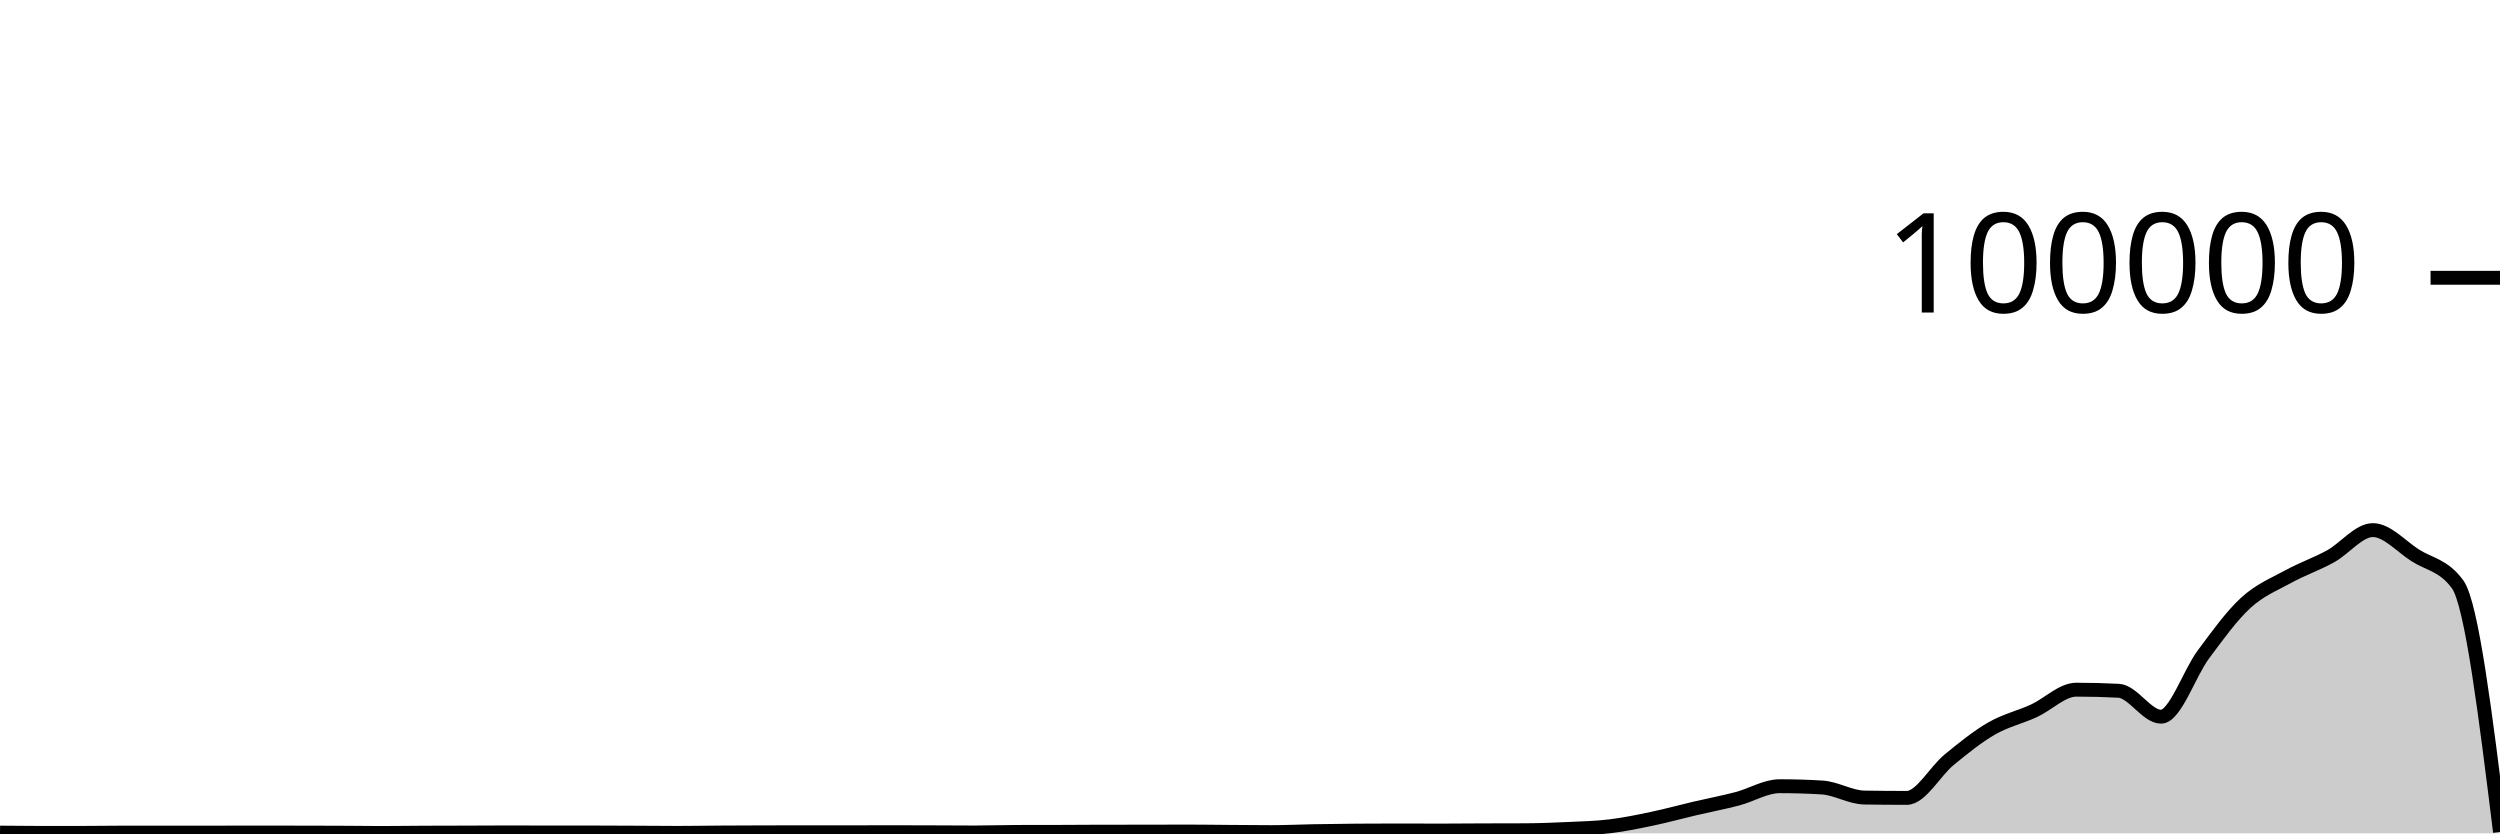
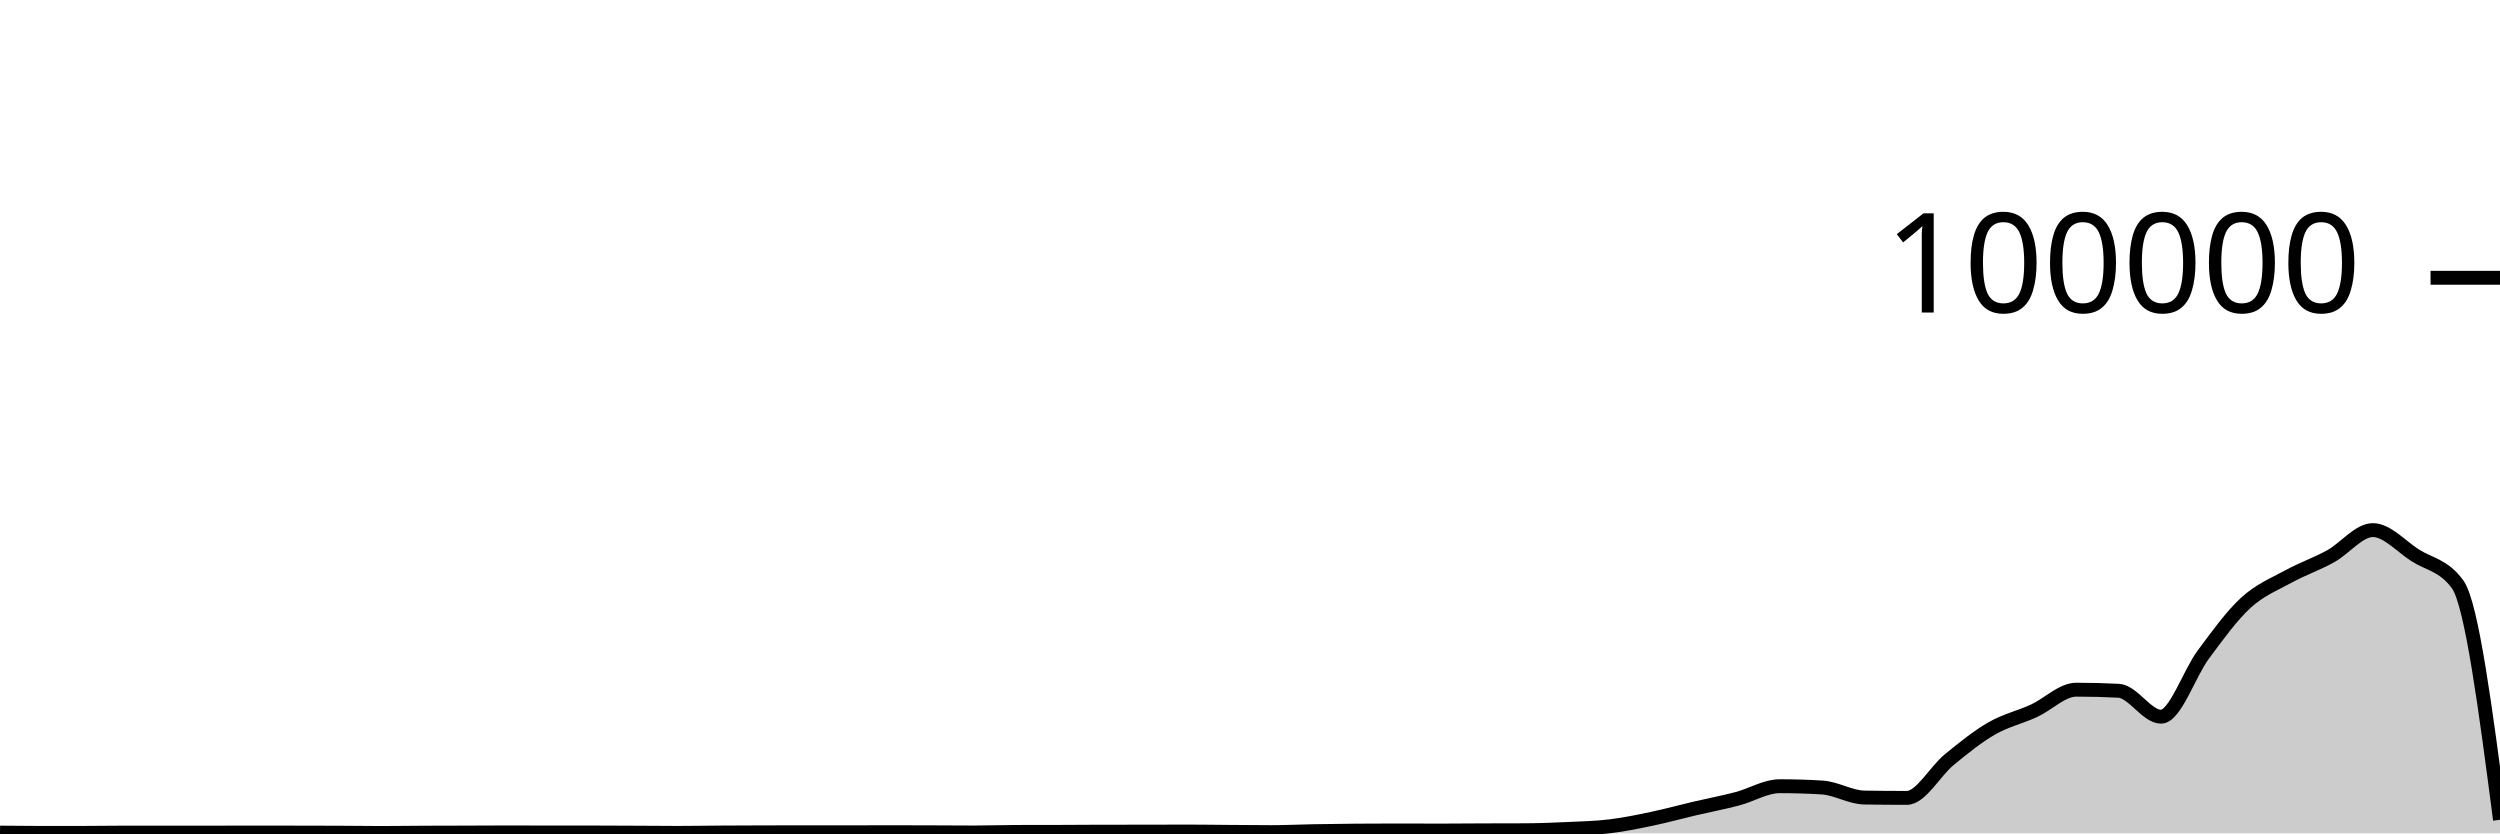
<svg xmlns="http://www.w3.org/2000/svg" viewBox="0 0 180 60">
  <g transform="translate(0,20)">
-     <path class="area" fill="rgba(0, 0, 0, 0.2)" d="M0,39.948C1.017,39.959,2.034,39.969,3.051,39.969C4.068,39.969,5.085,39.968,6.102,39.966C7.119,39.964,8.136,39.946,9.153,39.946C10.169,39.946,11.186,39.95,12.203,39.95C13.22,39.95,14.237,39.949,15.254,39.948C16.271,39.946,17.288,39.941,18.305,39.941C19.322,39.941,20.339,39.944,21.356,39.946C22.373,39.948,23.39,39.948,24.407,39.953C25.424,39.957,26.441,39.974,27.458,39.974C28.475,39.974,29.492,39.957,30.508,39.952C31.525,39.947,32.542,39.947,33.559,39.944C34.576,39.941,35.593,39.932,36.61,39.932C37.627,39.932,38.644,39.94,39.661,39.94C40.678,39.94,41.695,39.939,42.712,39.939C43.729,39.939,44.746,39.946,45.763,39.951C46.78,39.955,47.797,39.967,48.814,39.967C49.831,39.967,50.847,39.948,51.864,39.941C52.881,39.935,53.898,39.931,54.915,39.928C55.932,39.925,56.949,39.923,57.966,39.923C58.983,39.923,60,39.925,61.017,39.925C62.034,39.925,63.051,39.918,64.068,39.918C65.085,39.918,66.102,39.922,67.119,39.925C68.136,39.929,69.153,39.938,70.169,39.938C71.186,39.938,72.203,39.9,73.22,39.898C74.237,39.895,75.254,39.896,76.271,39.894C77.288,39.892,78.305,39.88,79.322,39.879C80.339,39.878,81.356,39.879,82.373,39.878C83.39,39.877,84.407,39.87,85.424,39.87C86.441,39.87,87.458,39.886,88.475,39.893C89.492,39.9,90.508,39.913,91.525,39.913C92.542,39.913,93.559,39.863,94.576,39.844C95.593,39.826,96.61,39.813,97.627,39.804C98.644,39.796,99.661,39.792,100.678,39.792C101.695,39.792,102.712,39.8,103.729,39.8C104.746,39.8,105.763,39.788,106.78,39.784C107.797,39.781,108.814,39.782,109.831,39.777C110.847,39.772,111.864,39.733,112.881,39.685C113.898,39.638,114.915,39.615,115.932,39.491C116.949,39.368,117.966,39.157,118.983,38.943C120,38.729,121.017,38.447,122.034,38.209C123.051,37.97,124.068,37.78,125.085,37.513C126.102,37.246,127.119,36.607,128.136,36.607C129.153,36.607,130.169,36.637,131.186,36.699C132.203,36.76,133.22,37.407,134.237,37.423C135.254,37.439,136.271,37.448,137.288,37.448C138.305,37.448,139.322,35.533,140.339,34.701C141.356,33.869,142.373,33.042,143.39,32.455C144.407,31.868,145.424,31.647,146.441,31.18C147.458,30.714,148.475,29.657,149.492,29.657C150.508,29.657,151.525,29.683,152.542,29.735C153.559,29.787,154.576,31.602,155.593,31.602C156.61,31.602,157.627,28.486,158.644,27.12C159.661,25.753,160.678,24.338,161.695,23.405C162.712,22.471,163.729,22.077,164.746,21.519C165.763,20.961,166.78,20.616,167.797,20.057C168.814,19.499,169.831,18.168,170.847,18.168C171.864,18.168,172.881,19.336,173.898,19.987C174.915,20.638,175.932,20.683,176.949,22.074C177.966,23.466,178.983,31.684,180,39.903L180,40C178.983,40,177.966,40,176.949,40C175.932,40,174.915,40,173.898,40C172.881,40,171.864,40,170.847,40C169.831,40,168.814,40,167.797,40C166.78,40,165.763,40,164.746,40C163.729,40,162.712,40,161.695,40C160.678,40,159.661,40,158.644,40C157.627,40,156.61,40,155.593,40C154.576,40,153.559,40,152.542,40C151.525,40,150.508,40,149.492,40C148.475,40,147.458,40,146.441,40C145.424,40,144.407,40,143.39,40C142.373,40,141.356,40,140.339,40C139.322,40,138.305,40,137.288,40C136.271,40,135.254,40,134.237,40C133.22,40,132.203,40,131.186,40C130.169,40,129.153,40,128.136,40C127.119,40,126.102,40,125.085,40C124.068,40,123.051,40,122.034,40C121.017,40,120,40,118.983,40C117.966,40,116.949,40,115.932,40C114.915,40,113.898,40,112.881,40C111.864,40,110.847,40,109.831,40C108.814,40,107.797,40,106.78,40C105.763,40,104.746,40,103.729,40C102.712,40,101.695,40,100.678,40C99.661,40,98.644,40,97.627,40C96.61,40,95.593,40,94.576,40C93.559,40,92.542,40,91.525,40C90.508,40,89.492,40,88.475,40C87.458,40,86.441,40,85.424,40C84.407,40,83.39,40,82.373,40C81.356,40,80.339,40,79.322,40C78.305,40,77.288,40,76.271,40C75.254,40,74.237,40,73.22,40C72.203,40,71.186,40,70.169,40C69.153,40,68.136,40,67.119,40C66.102,40,65.085,40,64.068,40C63.051,40,62.034,40,61.017,40C60,40,58.983,40,57.966,40C56.949,40,55.932,40,54.915,40C53.898,40,52.881,40,51.864,40C50.847,40,49.831,40,48.814,40C47.797,40,46.78,40,45.763,40C44.746,40,43.729,40,42.712,40C41.695,40,40.678,40,39.661,40C38.644,40,37.627,40,36.61,40C35.593,40,34.576,40,33.559,40C32.542,40,31.525,40,30.508,40C29.492,40,28.475,40,27.458,40C26.441,40,25.424,40,24.407,40C23.39,40,22.373,40,21.356,40C20.339,40,19.322,40,18.305,40C17.288,40,16.271,40,15.254,40C14.237,40,13.22,40,12.203,40C11.186,40,10.169,40,9.153,40C8.136,40,7.119,40,6.102,40C5.085,40,4.068,40,3.051,40C2.034,40,1.017,40,0,40Z" />
-     <path class="line" stroke="black" fill="none" d="M0,39.948C1.017,39.959,2.034,39.969,3.051,39.969C4.068,39.969,5.085,39.968,6.102,39.966C7.119,39.964,8.136,39.946,9.153,39.946C10.169,39.946,11.186,39.95,12.203,39.95C13.22,39.95,14.237,39.949,15.254,39.948C16.271,39.946,17.288,39.941,18.305,39.941C19.322,39.941,20.339,39.944,21.356,39.946C22.373,39.948,23.39,39.948,24.407,39.953C25.424,39.957,26.441,39.974,27.458,39.974C28.475,39.974,29.492,39.957,30.508,39.952C31.525,39.947,32.542,39.947,33.559,39.944C34.576,39.941,35.593,39.932,36.61,39.932C37.627,39.932,38.644,39.94,39.661,39.94C40.678,39.94,41.695,39.939,42.712,39.939C43.729,39.939,44.746,39.946,45.763,39.951C46.78,39.955,47.797,39.967,48.814,39.967C49.831,39.967,50.847,39.948,51.864,39.941C52.881,39.935,53.898,39.931,54.915,39.928C55.932,39.925,56.949,39.923,57.966,39.923C58.983,39.923,60,39.925,61.017,39.925C62.034,39.925,63.051,39.918,64.068,39.918C65.085,39.918,66.102,39.922,67.119,39.925C68.136,39.929,69.153,39.938,70.169,39.938C71.186,39.938,72.203,39.9,73.22,39.898C74.237,39.895,75.254,39.896,76.271,39.894C77.288,39.892,78.305,39.88,79.322,39.879C80.339,39.878,81.356,39.879,82.373,39.878C83.39,39.877,84.407,39.87,85.424,39.87C86.441,39.87,87.458,39.886,88.475,39.893C89.492,39.9,90.508,39.913,91.525,39.913C92.542,39.913,93.559,39.863,94.576,39.844C95.593,39.826,96.61,39.813,97.627,39.804C98.644,39.796,99.661,39.792,100.678,39.792C101.695,39.792,102.712,39.8,103.729,39.8C104.746,39.8,105.763,39.788,106.78,39.784C107.797,39.781,108.814,39.782,109.831,39.777C110.847,39.772,111.864,39.733,112.881,39.685C113.898,39.638,114.915,39.615,115.932,39.491C116.949,39.368,117.966,39.157,118.983,38.943C120,38.729,121.017,38.447,122.034,38.209C123.051,37.97,124.068,37.78,125.085,37.513C126.102,37.246,127.119,36.607,128.136,36.607C129.153,36.607,130.169,36.637,131.186,36.699C132.203,36.76,133.22,37.407,134.237,37.423C135.254,37.439,136.271,37.448,137.288,37.448C138.305,37.448,139.322,35.533,140.339,34.701C141.356,33.869,142.373,33.042,143.39,32.455C144.407,31.868,145.424,31.647,146.441,31.18C147.458,30.714,148.475,29.657,149.492,29.657C150.508,29.657,151.525,29.683,152.542,29.735C153.559,29.787,154.576,31.602,155.593,31.602C156.61,31.602,157.627,28.486,158.644,27.12C159.661,25.753,160.678,24.338,161.695,23.405C162.712,22.471,163.729,22.077,164.746,21.519C165.763,20.961,166.78,20.616,167.797,20.057C168.814,19.499,169.831,18.168,170.847,18.168C171.864,18.168,172.881,19.336,173.898,19.987C174.915,20.638,175.932,20.683,176.949,22.074C177.966,23.466,178.983,31.684,180,39.903" />
+     <path class="area" fill="rgba(0, 0, 0, 0.2)" d="M0,39.948C1.017,39.959,2.034,39.969,3.051,39.969C4.068,39.969,5.085,39.968,6.102,39.966C7.119,39.964,8.136,39.946,9.153,39.946C10.169,39.946,11.186,39.95,12.203,39.95C13.22,39.95,14.237,39.949,15.254,39.948C16.271,39.946,17.288,39.941,18.305,39.941C19.322,39.941,20.339,39.944,21.356,39.946C22.373,39.948,23.39,39.948,24.407,39.953C25.424,39.957,26.441,39.974,27.458,39.974C28.475,39.974,29.492,39.957,30.508,39.952C31.525,39.947,32.542,39.947,33.559,39.944C34.576,39.941,35.593,39.932,36.61,39.932C37.627,39.932,38.644,39.94,39.661,39.94C40.678,39.94,41.695,39.939,42.712,39.939C43.729,39.939,44.746,39.946,45.763,39.951C46.78,39.955,47.797,39.967,48.814,39.967C49.831,39.967,50.847,39.948,51.864,39.941C52.881,39.935,53.898,39.931,54.915,39.928C55.932,39.925,56.949,39.923,57.966,39.923C58.983,39.923,60,39.925,61.017,39.925C62.034,39.925,63.051,39.918,64.068,39.918C65.085,39.918,66.102,39.922,67.119,39.925C68.136,39.929,69.153,39.938,70.169,39.938C71.186,39.938,72.203,39.9,73.22,39.898C74.237,39.895,75.254,39.896,76.271,39.894C77.288,39.892,78.305,39.88,79.322,39.879C80.339,39.878,81.356,39.879,82.373,39.878C83.39,39.877,84.407,39.87,85.424,39.87C86.441,39.87,87.458,39.886,88.475,39.893C89.492,39.9,90.508,39.913,91.525,39.913C92.542,39.913,93.559,39.863,94.576,39.844C95.593,39.826,96.61,39.813,97.627,39.804C98.644,39.796,99.661,39.792,100.678,39.792C101.695,39.792,102.712,39.8,103.729,39.8C104.746,39.8,105.763,39.788,106.78,39.784C107.797,39.781,108.814,39.782,109.831,39.777C110.847,39.772,111.864,39.733,112.881,39.685C113.898,39.638,114.915,39.615,115.932,39.491C116.949,39.368,117.966,39.157,118.983,38.943C120,38.729,121.017,38.447,122.034,38.209C123.051,37.97,124.068,37.78,125.085,37.513C126.102,37.246,127.119,36.607,128.136,36.607C129.153,36.607,130.169,36.637,131.186,36.699C132.203,36.76,133.22,37.407,134.237,37.423C135.254,37.439,136.271,37.448,137.288,37.448C138.305,37.448,139.322,35.533,140.339,34.701C141.356,33.869,142.373,33.042,143.39,32.455C144.407,31.868,145.424,31.647,146.441,31.18C147.458,30.714,148.475,29.657,149.492,29.657C150.508,29.657,151.525,29.683,152.542,29.735C153.559,29.787,154.576,31.602,155.593,31.602C156.61,31.602,157.627,28.486,158.644,27.12C159.661,25.753,160.678,24.338,161.695,23.405C162.712,22.471,163.729,22.077,164.746,21.519C165.763,20.961,166.78,20.616,167.797,20.057C168.814,19.499,169.831,18.168,170.847,18.168C171.864,18.168,172.881,19.336,173.898,19.987C174.915,20.638,175.932,20.683,176.949,22.074C177.966,23.466,178.983,31.246,180,39.026L180,40C178.983,40,177.966,40,176.949,40C175.932,40,174.915,40,173.898,40C172.881,40,171.864,40,170.847,40C169.831,40,168.814,40,167.797,40C166.78,40,165.763,40,164.746,40C163.729,40,162.712,40,161.695,40C160.678,40,159.661,40,158.644,40C157.627,40,156.61,40,155.593,40C154.576,40,153.559,40,152.542,40C151.525,40,150.508,40,149.492,40C148.475,40,147.458,40,146.441,40C145.424,40,144.407,40,143.39,40C142.373,40,141.356,40,140.339,40C139.322,40,138.305,40,137.288,40C136.271,40,135.254,40,134.237,40C133.22,40,132.203,40,131.186,40C130.169,40,129.153,40,128.136,40C127.119,40,126.102,40,125.085,40C124.068,40,123.051,40,122.034,40C121.017,40,120,40,118.983,40C117.966,40,116.949,40,115.932,40C114.915,40,113.898,40,112.881,40C111.864,40,110.847,40,109.831,40C108.814,40,107.797,40,106.78,40C105.763,40,104.746,40,103.729,40C102.712,40,101.695,40,100.678,40C99.661,40,98.644,40,97.627,40C96.61,40,95.593,40,94.576,40C93.559,40,92.542,40,91.525,40C90.508,40,89.492,40,88.475,40C87.458,40,86.441,40,85.424,40C84.407,40,83.39,40,82.373,40C81.356,40,80.339,40,79.322,40C78.305,40,77.288,40,76.271,40C75.254,40,74.237,40,73.22,40C72.203,40,71.186,40,70.169,40C69.153,40,68.136,40,67.119,40C66.102,40,65.085,40,64.068,40C63.051,40,62.034,40,61.017,40C60,40,58.983,40,57.966,40C56.949,40,55.932,40,54.915,40C53.898,40,52.881,40,51.864,40C50.847,40,49.831,40,48.814,40C47.797,40,46.78,40,45.763,40C44.746,40,43.729,40,42.712,40C41.695,40,40.678,40,39.661,40C38.644,40,37.627,40,36.61,40C35.593,40,34.576,40,33.559,40C32.542,40,31.525,40,30.508,40C29.492,40,28.475,40,27.458,40C26.441,40,25.424,40,24.407,40C23.39,40,22.373,40,21.356,40C20.339,40,19.322,40,18.305,40C17.288,40,16.271,40,15.254,40C14.237,40,13.22,40,12.203,40C11.186,40,10.169,40,9.153,40C8.136,40,7.119,40,6.102,40C5.085,40,4.068,40,3.051,40C2.034,40,1.017,40,0,40Z" />
+     <path class="line" stroke="black" fill="none" d="M0,39.948C1.017,39.959,2.034,39.969,3.051,39.969C4.068,39.969,5.085,39.968,6.102,39.966C7.119,39.964,8.136,39.946,9.153,39.946C10.169,39.946,11.186,39.95,12.203,39.95C13.22,39.95,14.237,39.949,15.254,39.948C16.271,39.946,17.288,39.941,18.305,39.941C19.322,39.941,20.339,39.944,21.356,39.946C22.373,39.948,23.39,39.948,24.407,39.953C25.424,39.957,26.441,39.974,27.458,39.974C28.475,39.974,29.492,39.957,30.508,39.952C31.525,39.947,32.542,39.947,33.559,39.944C34.576,39.941,35.593,39.932,36.61,39.932C37.627,39.932,38.644,39.94,39.661,39.94C40.678,39.94,41.695,39.939,42.712,39.939C43.729,39.939,44.746,39.946,45.763,39.951C46.78,39.955,47.797,39.967,48.814,39.967C49.831,39.967,50.847,39.948,51.864,39.941C52.881,39.935,53.898,39.931,54.915,39.928C55.932,39.925,56.949,39.923,57.966,39.923C58.983,39.923,60,39.925,61.017,39.925C62.034,39.925,63.051,39.918,64.068,39.918C65.085,39.918,66.102,39.922,67.119,39.925C68.136,39.929,69.153,39.938,70.169,39.938C71.186,39.938,72.203,39.9,73.22,39.898C74.237,39.895,75.254,39.896,76.271,39.894C77.288,39.892,78.305,39.88,79.322,39.879C80.339,39.878,81.356,39.879,82.373,39.878C83.39,39.877,84.407,39.87,85.424,39.87C86.441,39.87,87.458,39.886,88.475,39.893C89.492,39.9,90.508,39.913,91.525,39.913C92.542,39.913,93.559,39.863,94.576,39.844C95.593,39.826,96.61,39.813,97.627,39.804C98.644,39.796,99.661,39.792,100.678,39.792C101.695,39.792,102.712,39.8,103.729,39.8C104.746,39.8,105.763,39.788,106.78,39.784C107.797,39.781,108.814,39.782,109.831,39.777C110.847,39.772,111.864,39.733,112.881,39.685C113.898,39.638,114.915,39.615,115.932,39.491C116.949,39.368,117.966,39.157,118.983,38.943C120,38.729,121.017,38.447,122.034,38.209C123.051,37.97,124.068,37.78,125.085,37.513C126.102,37.246,127.119,36.607,128.136,36.607C129.153,36.607,130.169,36.637,131.186,36.699C132.203,36.76,133.22,37.407,134.237,37.423C135.254,37.439,136.271,37.448,137.288,37.448C138.305,37.448,139.322,35.533,140.339,34.701C141.356,33.869,142.373,33.042,143.39,32.455C144.407,31.868,145.424,31.647,146.441,31.18C147.458,30.714,148.475,29.657,149.492,29.657C150.508,29.657,151.525,29.683,152.542,29.735C153.559,29.787,154.576,31.602,155.593,31.602C156.61,31.602,157.627,28.486,158.644,27.12C159.661,25.753,160.678,24.338,161.695,23.405C162.712,22.471,163.729,22.077,164.746,21.519C165.763,20.961,166.78,20.616,167.797,20.057C168.814,19.499,169.831,18.168,170.847,18.168C171.864,18.168,172.881,19.336,173.898,19.987C174.915,20.638,175.932,20.683,176.949,22.074C177.966,23.466,178.983,31.246,180,39.026" />
    <path class="axis-ceiling" stroke-width="1" stroke="black" fill="none" d="M175,0L180,0" />
    <text class="axis-ceiling-label" font-family="sans-serif" text-anchor="end" font-size="10px" x="170" y="2.5">100000</text>
  </g>
</svg>
